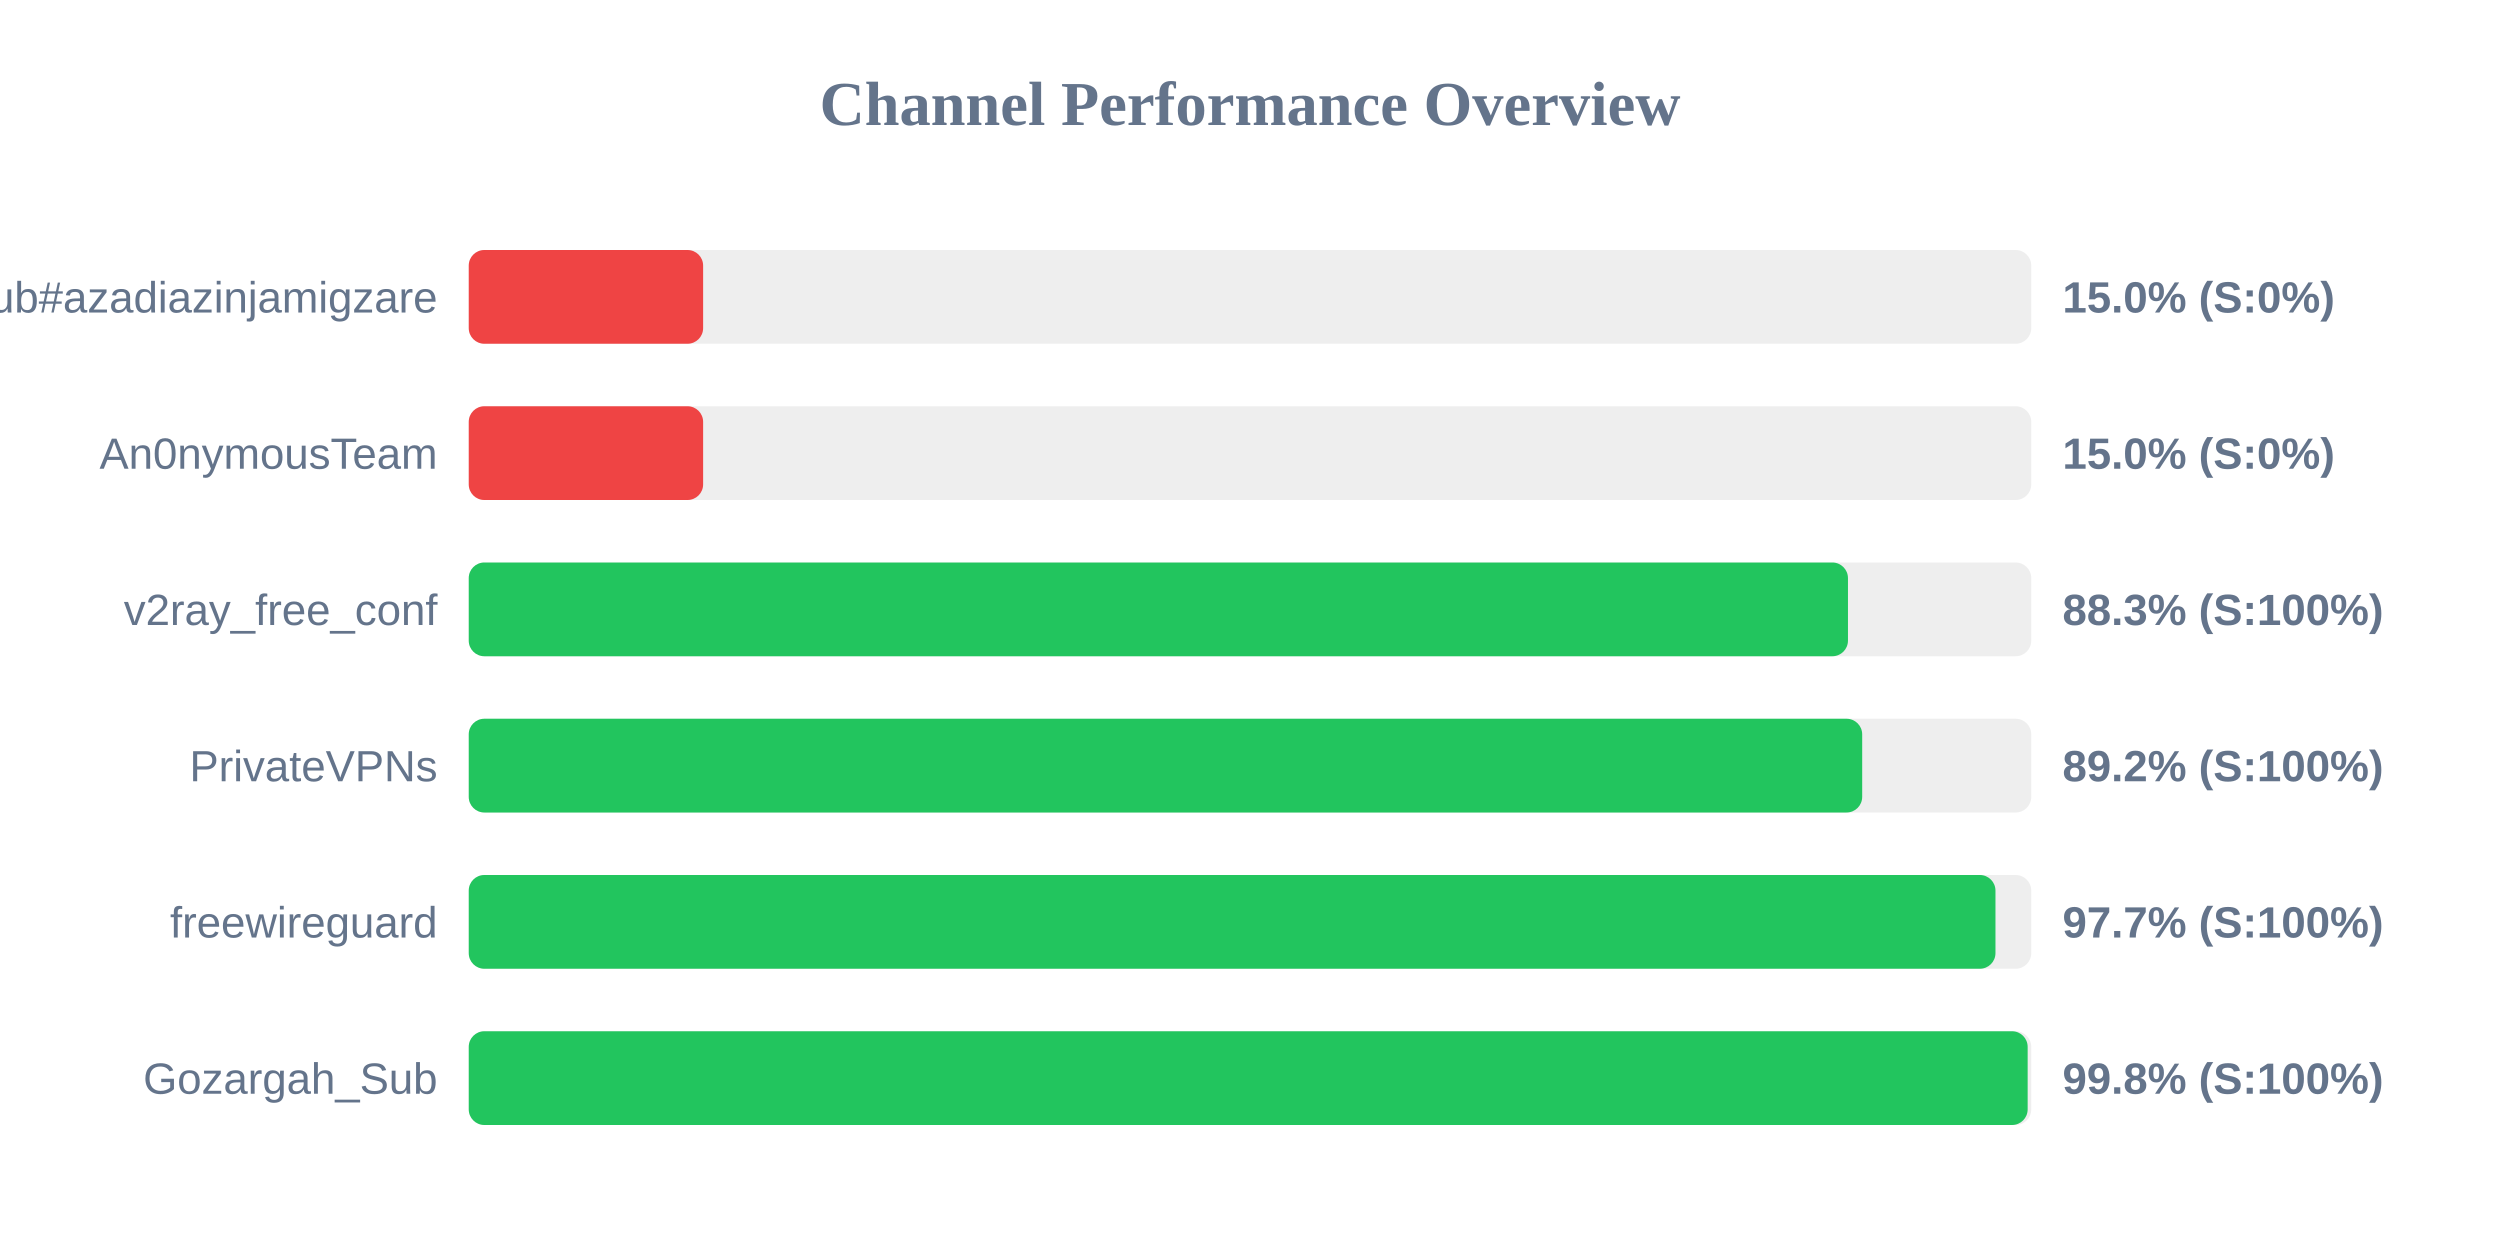
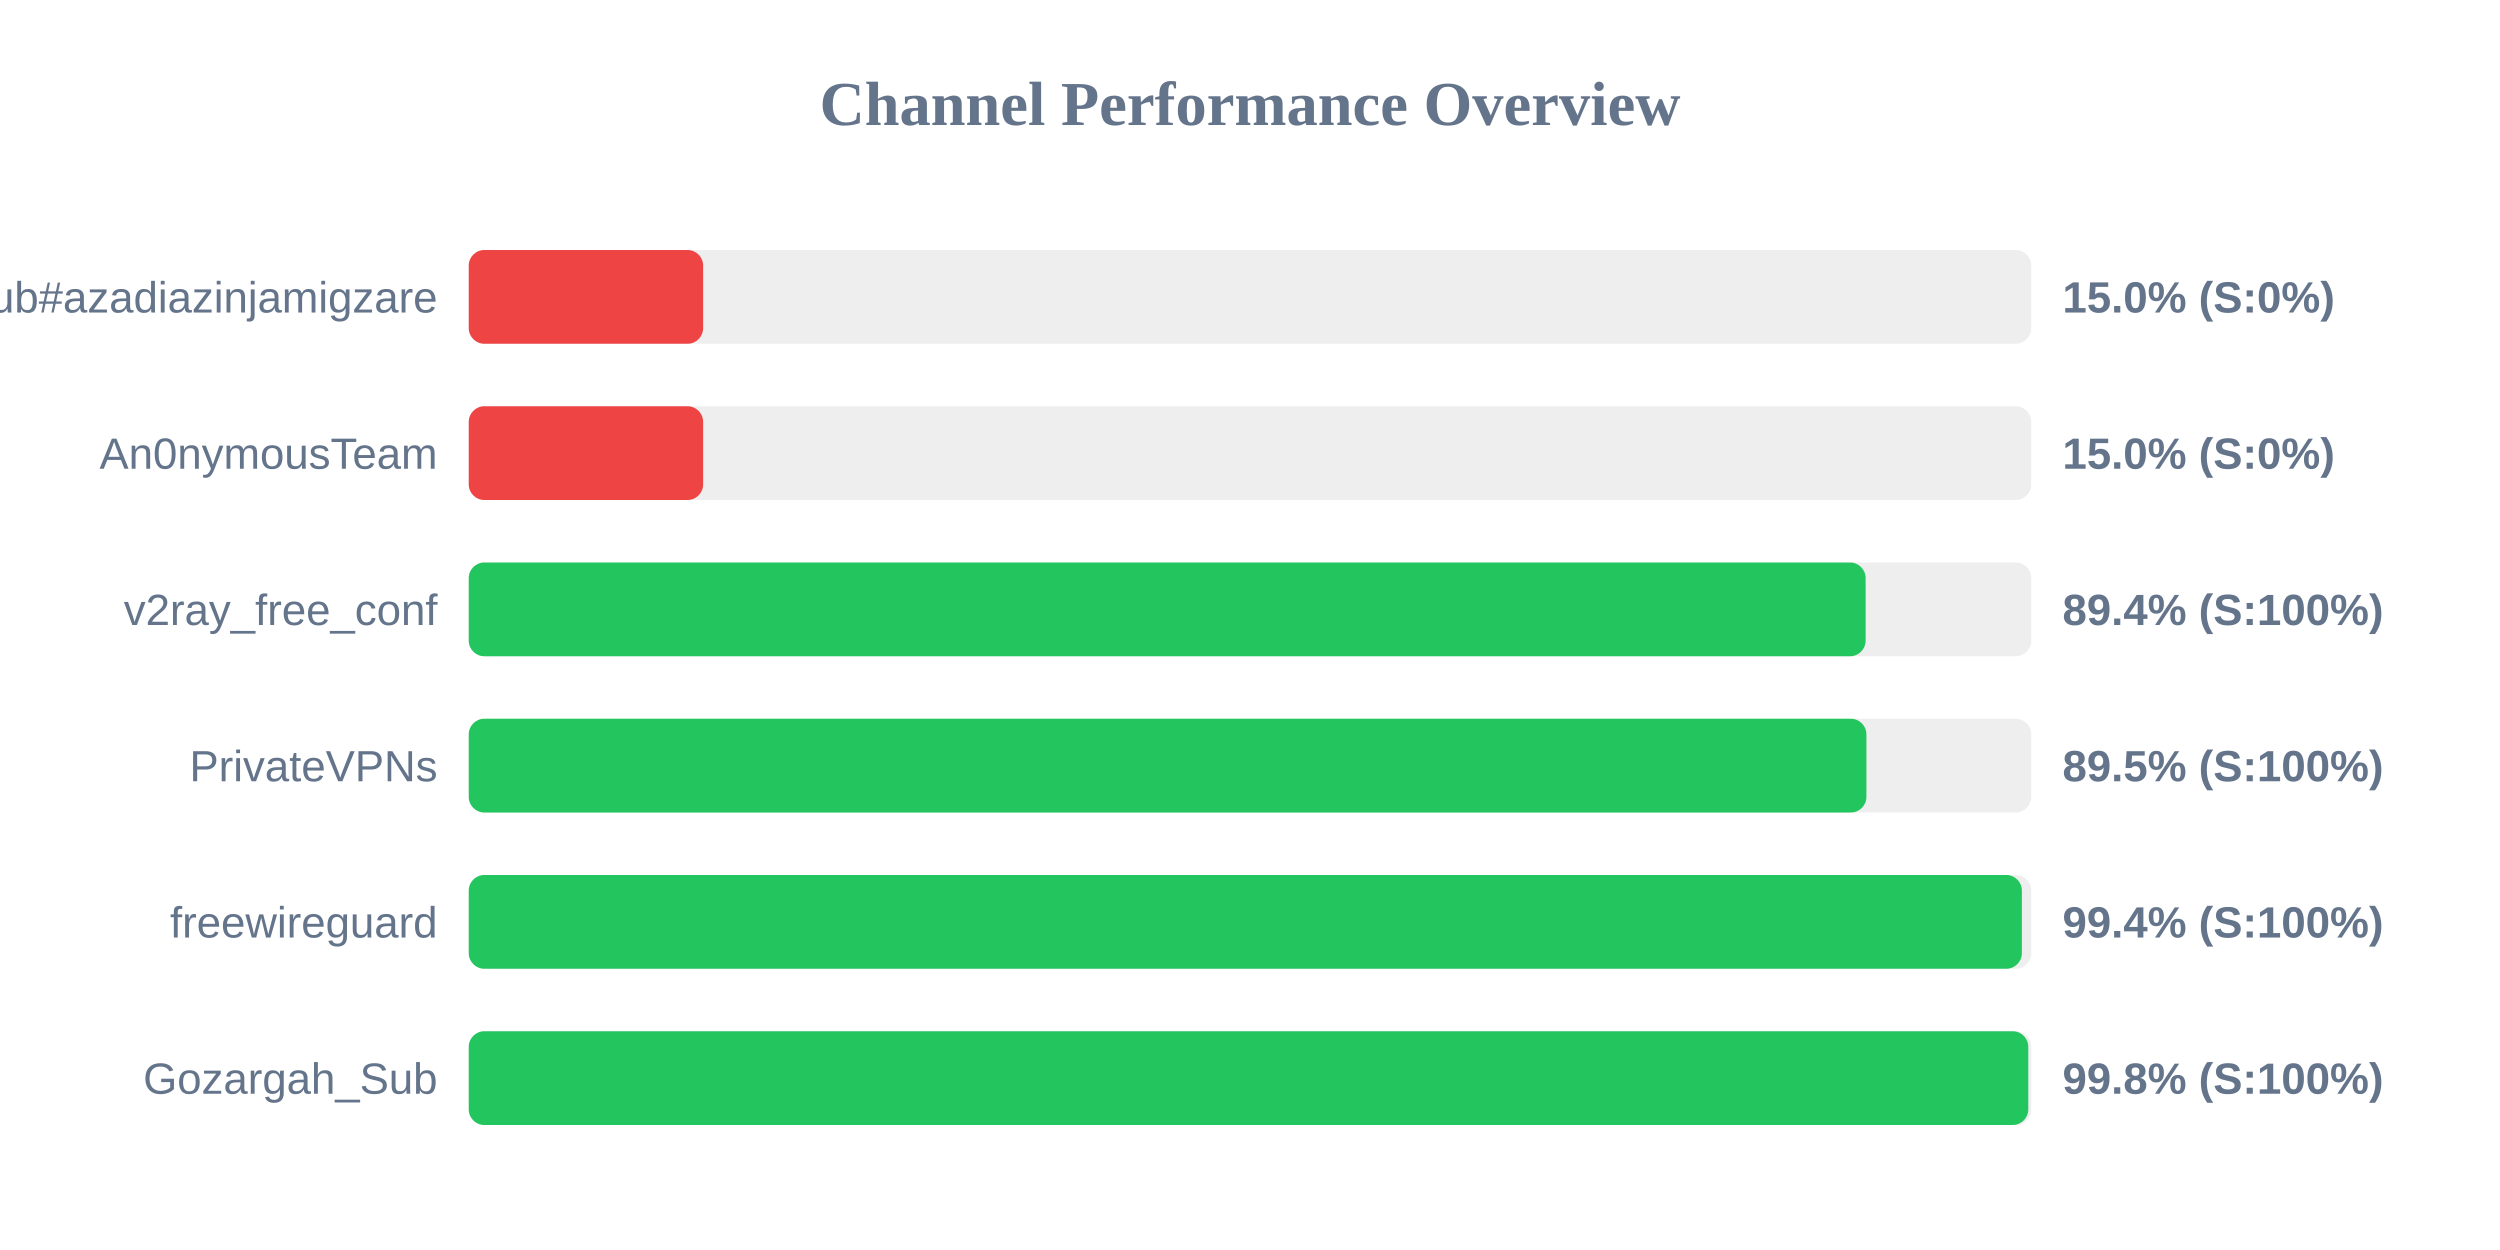
<svg xmlns="http://www.w3.org/2000/svg" width="800" height="400" version="1.1">
  <style>
        .row { font: 14px Arial; fill: #64748b; }
        .score { font: bold 14px Arial; fill: #64748b; }
    </style>
  <text x="400" y="40" text-anchor="middle" font-size="20px" font-weight="bold" fill="#64748b">Channel Performance Overview</text>
  <rect x="150" y="80" width="500" height="30" fill="#eee" rx="5" />
  <rect x="150" y="80" width="75.0" height="30" fill="#ef4444" rx="5" />
  <text x="140" y="100" text-anchor="end" class="row">Sub#azadiazinjamigzare</text>
  <text x="660" y="100" text-anchor="start" class="score">15.0% (S:0%)</text>
  <rect x="150" y="130" width="500" height="30" fill="#eee" rx="5" />
  <rect x="150" y="130" width="75.0" height="30" fill="#ef4444" rx="5" />
  <text x="140" y="150" text-anchor="end" class="row">An0nymousTeam</text>
  <text x="660" y="150" text-anchor="start" class="score">15.0% (S:0%)</text>
  <rect x="150" y="180" width="500" height="30" fill="#eee" rx="5" />
-   <rect x="150" y="180" width="441.35" height="30" fill="#22c55e" rx="5" />
+   <rect x="150" y="180" width="447.0" height="30" fill="#22c55e" rx="5" />
  <text x="140" y="200" text-anchor="end" class="row">v2ray_free_conf</text>
-   <text x="660" y="200" text-anchor="start" class="score">88.3% (S:100%)</text>
+   <text x="660" y="200" text-anchor="start" class="score">89.4% (S:100%)</text>
  <rect x="150" y="230" width="500" height="30" fill="#eee" rx="5" />
-   <rect x="150" y="230" width="445.9" height="30" fill="#22c55e" rx="5" />
+   <rect x="150" y="230" width="447.25" height="30" fill="#22c55e" rx="5" />
  <text x="140" y="250" text-anchor="end" class="row">PrivateVPNs</text>
-   <text x="660" y="250" text-anchor="start" class="score">89.2% (S:100%)</text>
+   <text x="660" y="250" text-anchor="start" class="score">89.5% (S:100%)</text>
  <rect x="150" y="280" width="500" height="30" fill="#eee" rx="5" />
-   <rect x="150" y="280" width="488.55" height="30" fill="#22c55e" rx="5" />
+   <rect x="150" y="280" width="497.0" height="30" fill="#22c55e" rx="5" />
  <text x="140" y="300" text-anchor="end" class="row">freewireguard</text>
-   <text x="660" y="300" text-anchor="start" class="score">97.7% (S:100%)</text>
+   <text x="660" y="300" text-anchor="start" class="score">99.4% (S:100%)</text>
  <rect x="150" y="330" width="500" height="30" fill="#eee" rx="5" />
-   <rect x="150" y="330" width="498.85" height="30" fill="#22c55e" rx="5" />
+   <rect x="150" y="330" width="499.05" height="30" fill="#22c55e" rx="5" />
  <text x="140" y="350" text-anchor="end" class="row">Gozargah_Sub</text>
  <text x="660" y="350" text-anchor="start" class="score">99.8% (S:100%)</text>
</svg>
